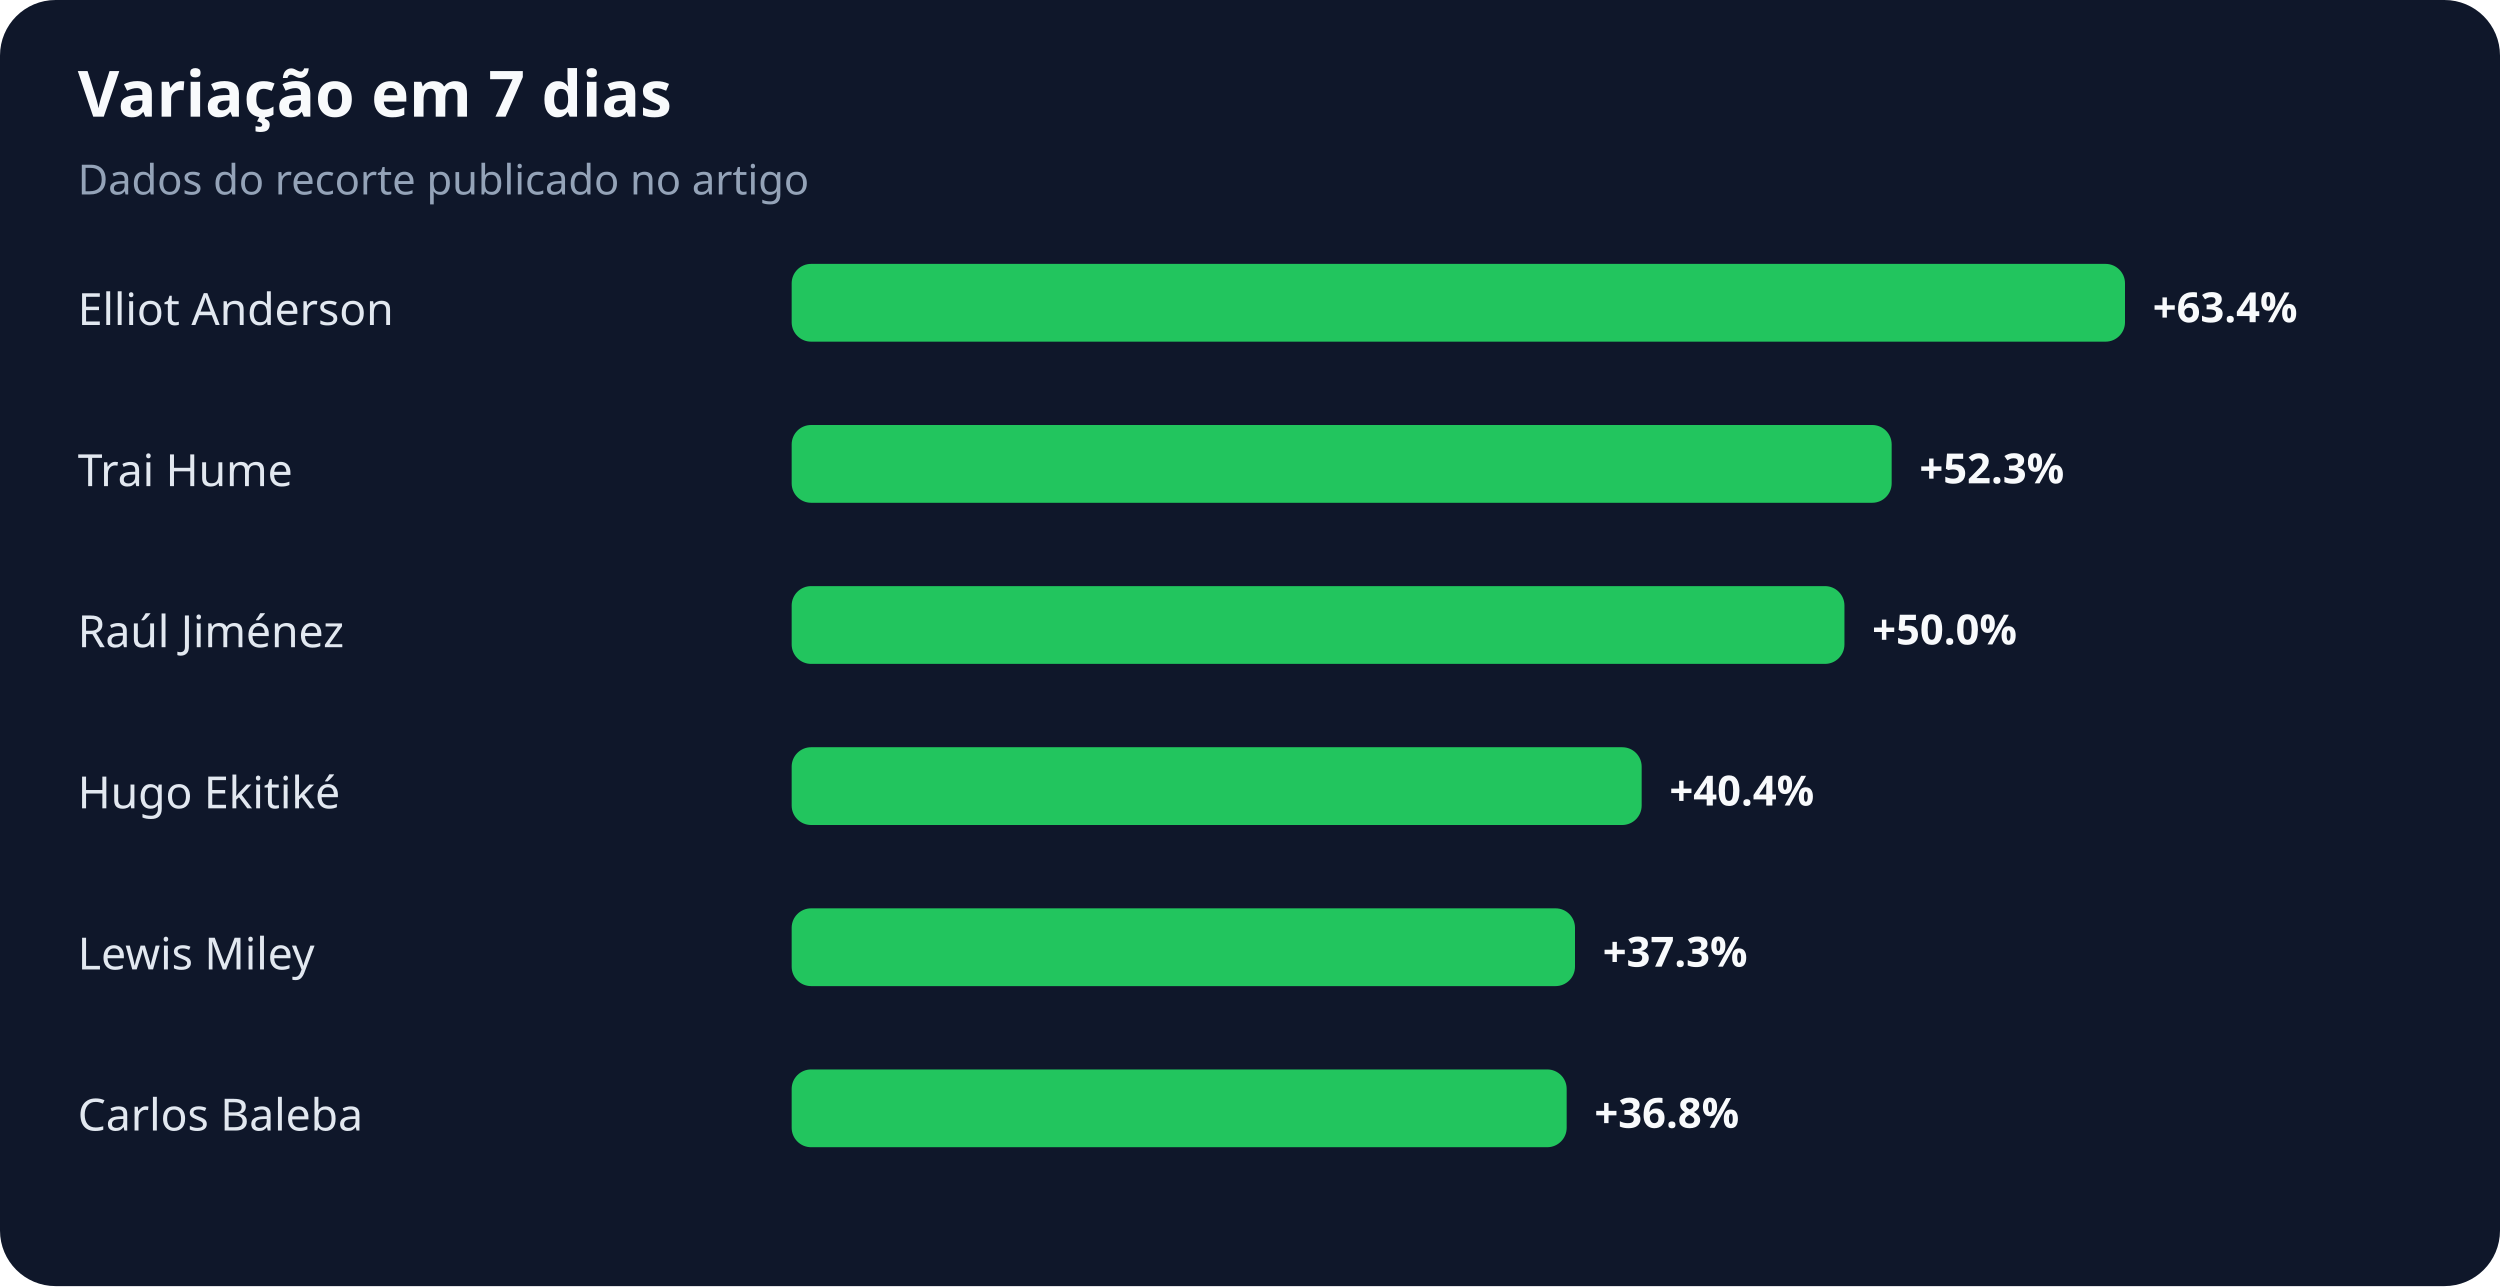
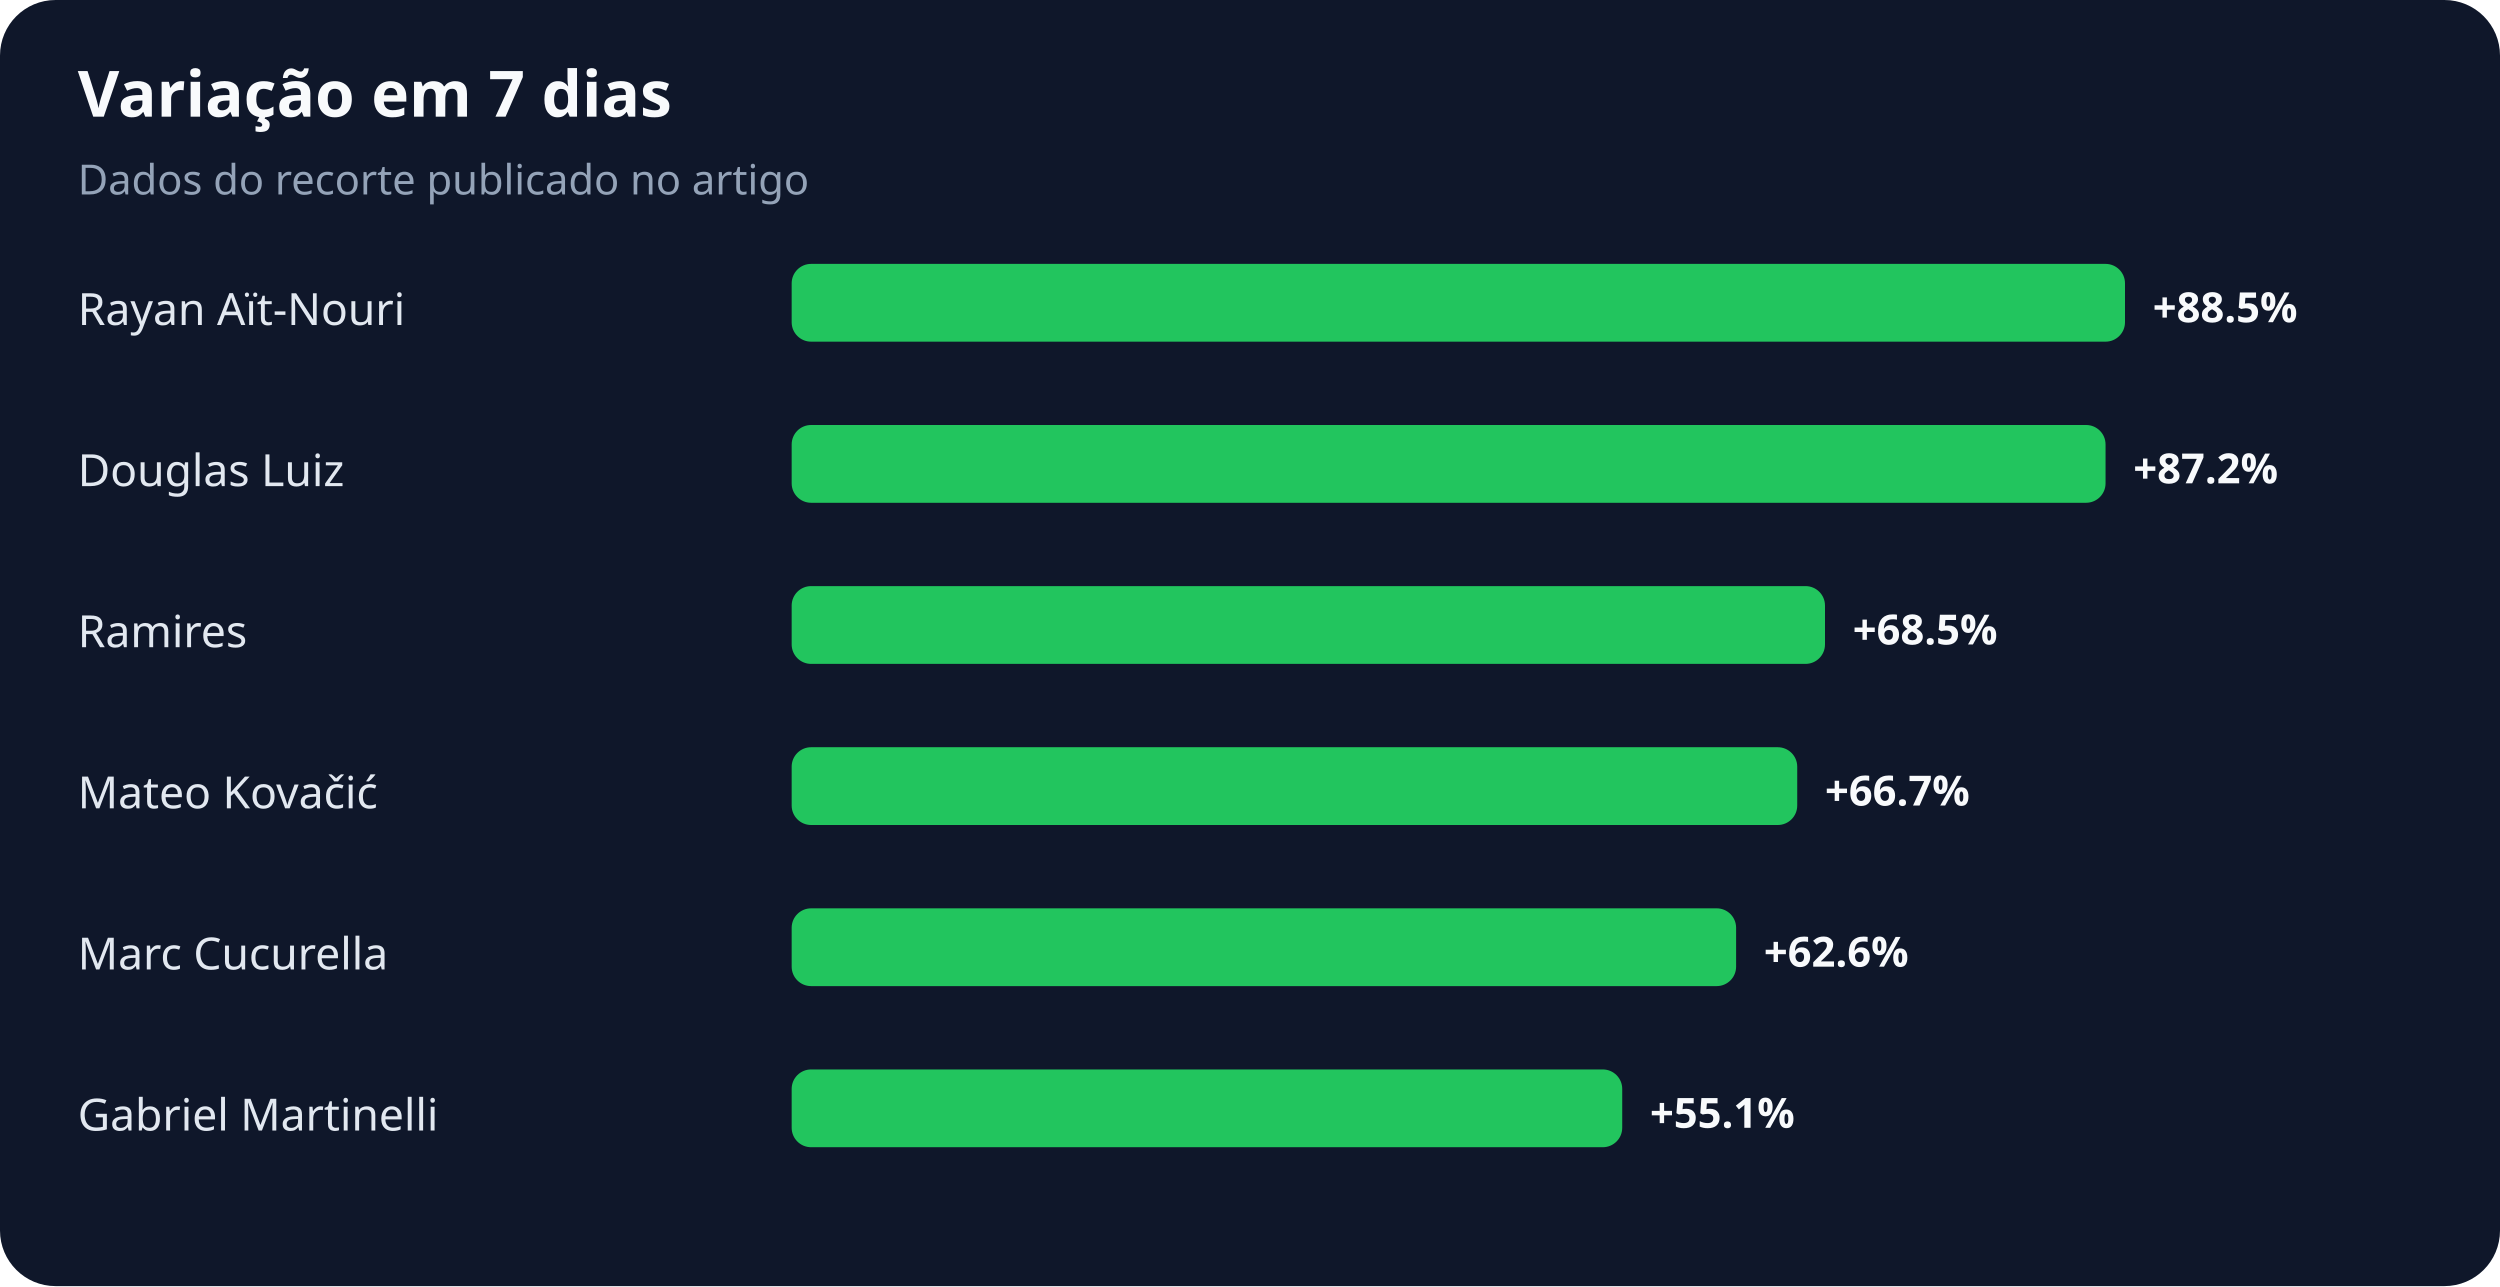
<svg xmlns="http://www.w3.org/2000/svg" width="900" height="463" viewBox="0 0 900 463" role="img" aria-labelledby="title desc">
  <rect width="100%" height="100%" rx="20" fill="#0f172a" />
  <text x="28" y="42" fill="#f8fafc" font-family="system-ui,sans-serif" font-size="23" font-weight="700">Variação em 7 dias</text>
  <text x="28" y="70" fill="#94a3b8" font-family="system-ui,sans-serif" font-size="15">Dados do recorte publicado no artigo</text>
-   <text x="28" y="117" fill="#e2e8f0" font-family="system-ui,sans-serif" font-size="16">Elliot Anderson</text>
+   <text x="28" y="117" fill="#e2e8f0" font-family="system-ui,sans-serif" font-size="16">Rayan Aït-Nouri</text>
  <rect x="285" y="95" width="480" height="28" rx="7" fill="#22c55e" />
-   <text x="775" y="116" fill="#f8fafc" font-family="system-ui,sans-serif" font-size="15" font-weight="700">+63.4%</text>
-   <text x="28" y="175" fill="#e2e8f0" font-family="system-ui,sans-serif" font-size="16">Trai Hume</text>
-   <rect x="285" y="153" width="396" height="28" rx="7" fill="#22c55e" />
-   <text x="691" y="174" fill="#f8fafc" font-family="system-ui,sans-serif" font-size="15" font-weight="700">+52.3%</text>
-   <text x="28" y="233" fill="#e2e8f0" font-family="system-ui,sans-serif" font-size="16">Raúl Jiménez</text>
-   <rect x="285" y="211" width="379" height="28" rx="7" fill="#22c55e" />
-   <text x="674" y="232" fill="#f8fafc" font-family="system-ui,sans-serif" font-size="15" font-weight="700">+50.0%</text>
-   <text x="28" y="291" fill="#e2e8f0" font-family="system-ui,sans-serif" font-size="16">Hugo Ekitiké</text>
-   <rect x="285" y="269" width="306" height="28" rx="7" fill="#22c55e" />
-   <text x="601" y="290" fill="#f8fafc" font-family="system-ui,sans-serif" font-size="15" font-weight="700">+40.4%</text>
-   <text x="28" y="349" fill="#e2e8f0" font-family="system-ui,sans-serif" font-size="16">Lewis Miley</text>
-   <rect x="285" y="327" width="282" height="28" rx="7" fill="#22c55e" />
-   <text x="577" y="348" fill="#f8fafc" font-family="system-ui,sans-serif" font-size="15" font-weight="700">+37.3%</text>
-   <text x="28" y="407" fill="#e2e8f0" font-family="system-ui,sans-serif" font-size="16">Carlos Baleba</text>
-   <rect x="285" y="385" width="279" height="28" rx="7" fill="#22c55e" />
-   <text x="574" y="406" fill="#f8fafc" font-family="system-ui,sans-serif" font-size="15" font-weight="700">+36.8%</text>
+   <text x="775" y="116" fill="#f8fafc" font-family="system-ui,sans-serif" font-size="15" font-weight="700">+88.5%</text>
+   <text x="28" y="175" fill="#e2e8f0" font-family="system-ui,sans-serif" font-size="16">Douglas Luiz</text>
+   <rect x="285" y="153" width="473" height="28" rx="7" fill="#22c55e" />
+   <text x="768" y="174" fill="#f8fafc" font-family="system-ui,sans-serif" font-size="15" font-weight="700">+87.2%</text>
+   <text x="28" y="233" fill="#e2e8f0" font-family="system-ui,sans-serif" font-size="16">Ramires</text>
+   <rect x="285" y="211" width="372" height="28" rx="7" fill="#22c55e" />
+   <text x="667" y="232" fill="#f8fafc" font-family="system-ui,sans-serif" font-size="15" font-weight="700">+68.5%</text>
+   <text x="28" y="291" fill="#e2e8f0" font-family="system-ui,sans-serif" font-size="16">Mateo Kovačić</text>
+   <rect x="285" y="269" width="362" height="28" rx="7" fill="#22c55e" />
+   <text x="657" y="290" fill="#f8fafc" font-family="system-ui,sans-serif" font-size="15" font-weight="700">+66.7%</text>
+   <text x="28" y="349" fill="#e2e8f0" font-family="system-ui,sans-serif" font-size="16">Marc Cucurella</text>
+   <rect x="285" y="327" width="340" height="28" rx="7" fill="#22c55e" />
+   <text x="635" y="348" fill="#f8fafc" font-family="system-ui,sans-serif" font-size="15" font-weight="700">+62.6%</text>
+   <text x="28" y="407" fill="#e2e8f0" font-family="system-ui,sans-serif" font-size="16">Gabriel Martinelli</text>
+   <rect x="285" y="385" width="299" height="28" rx="7" fill="#22c55e" />
+   <text x="594" y="406" fill="#f8fafc" font-family="system-ui,sans-serif" font-size="15" font-weight="700">+55.1%</text>
</svg>
